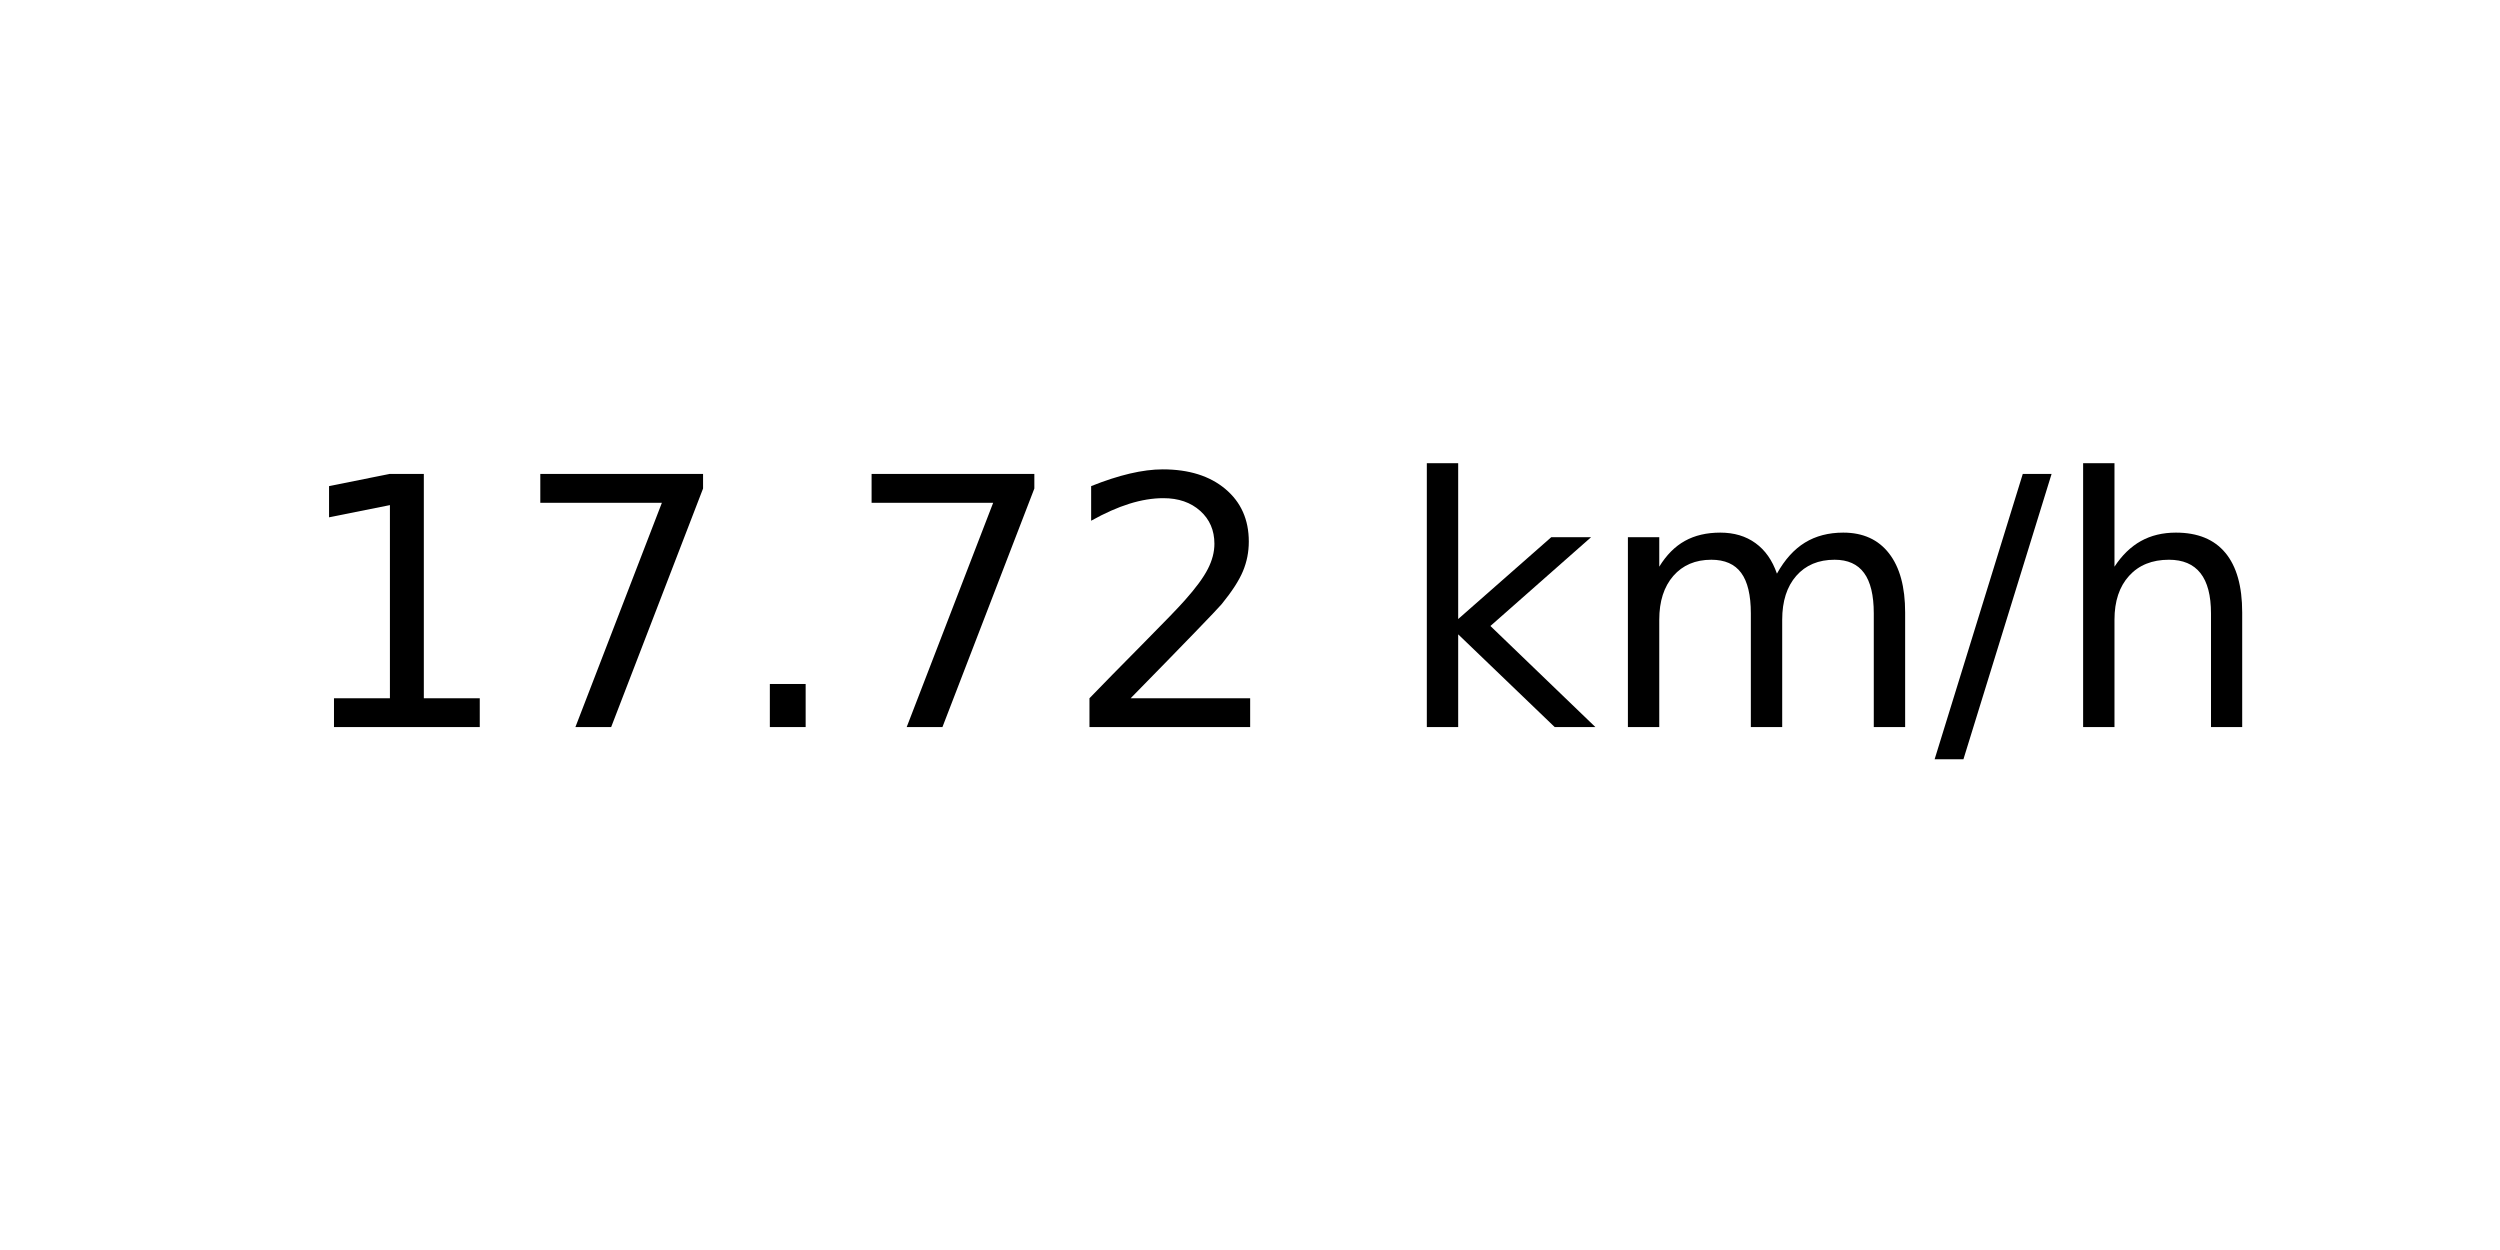
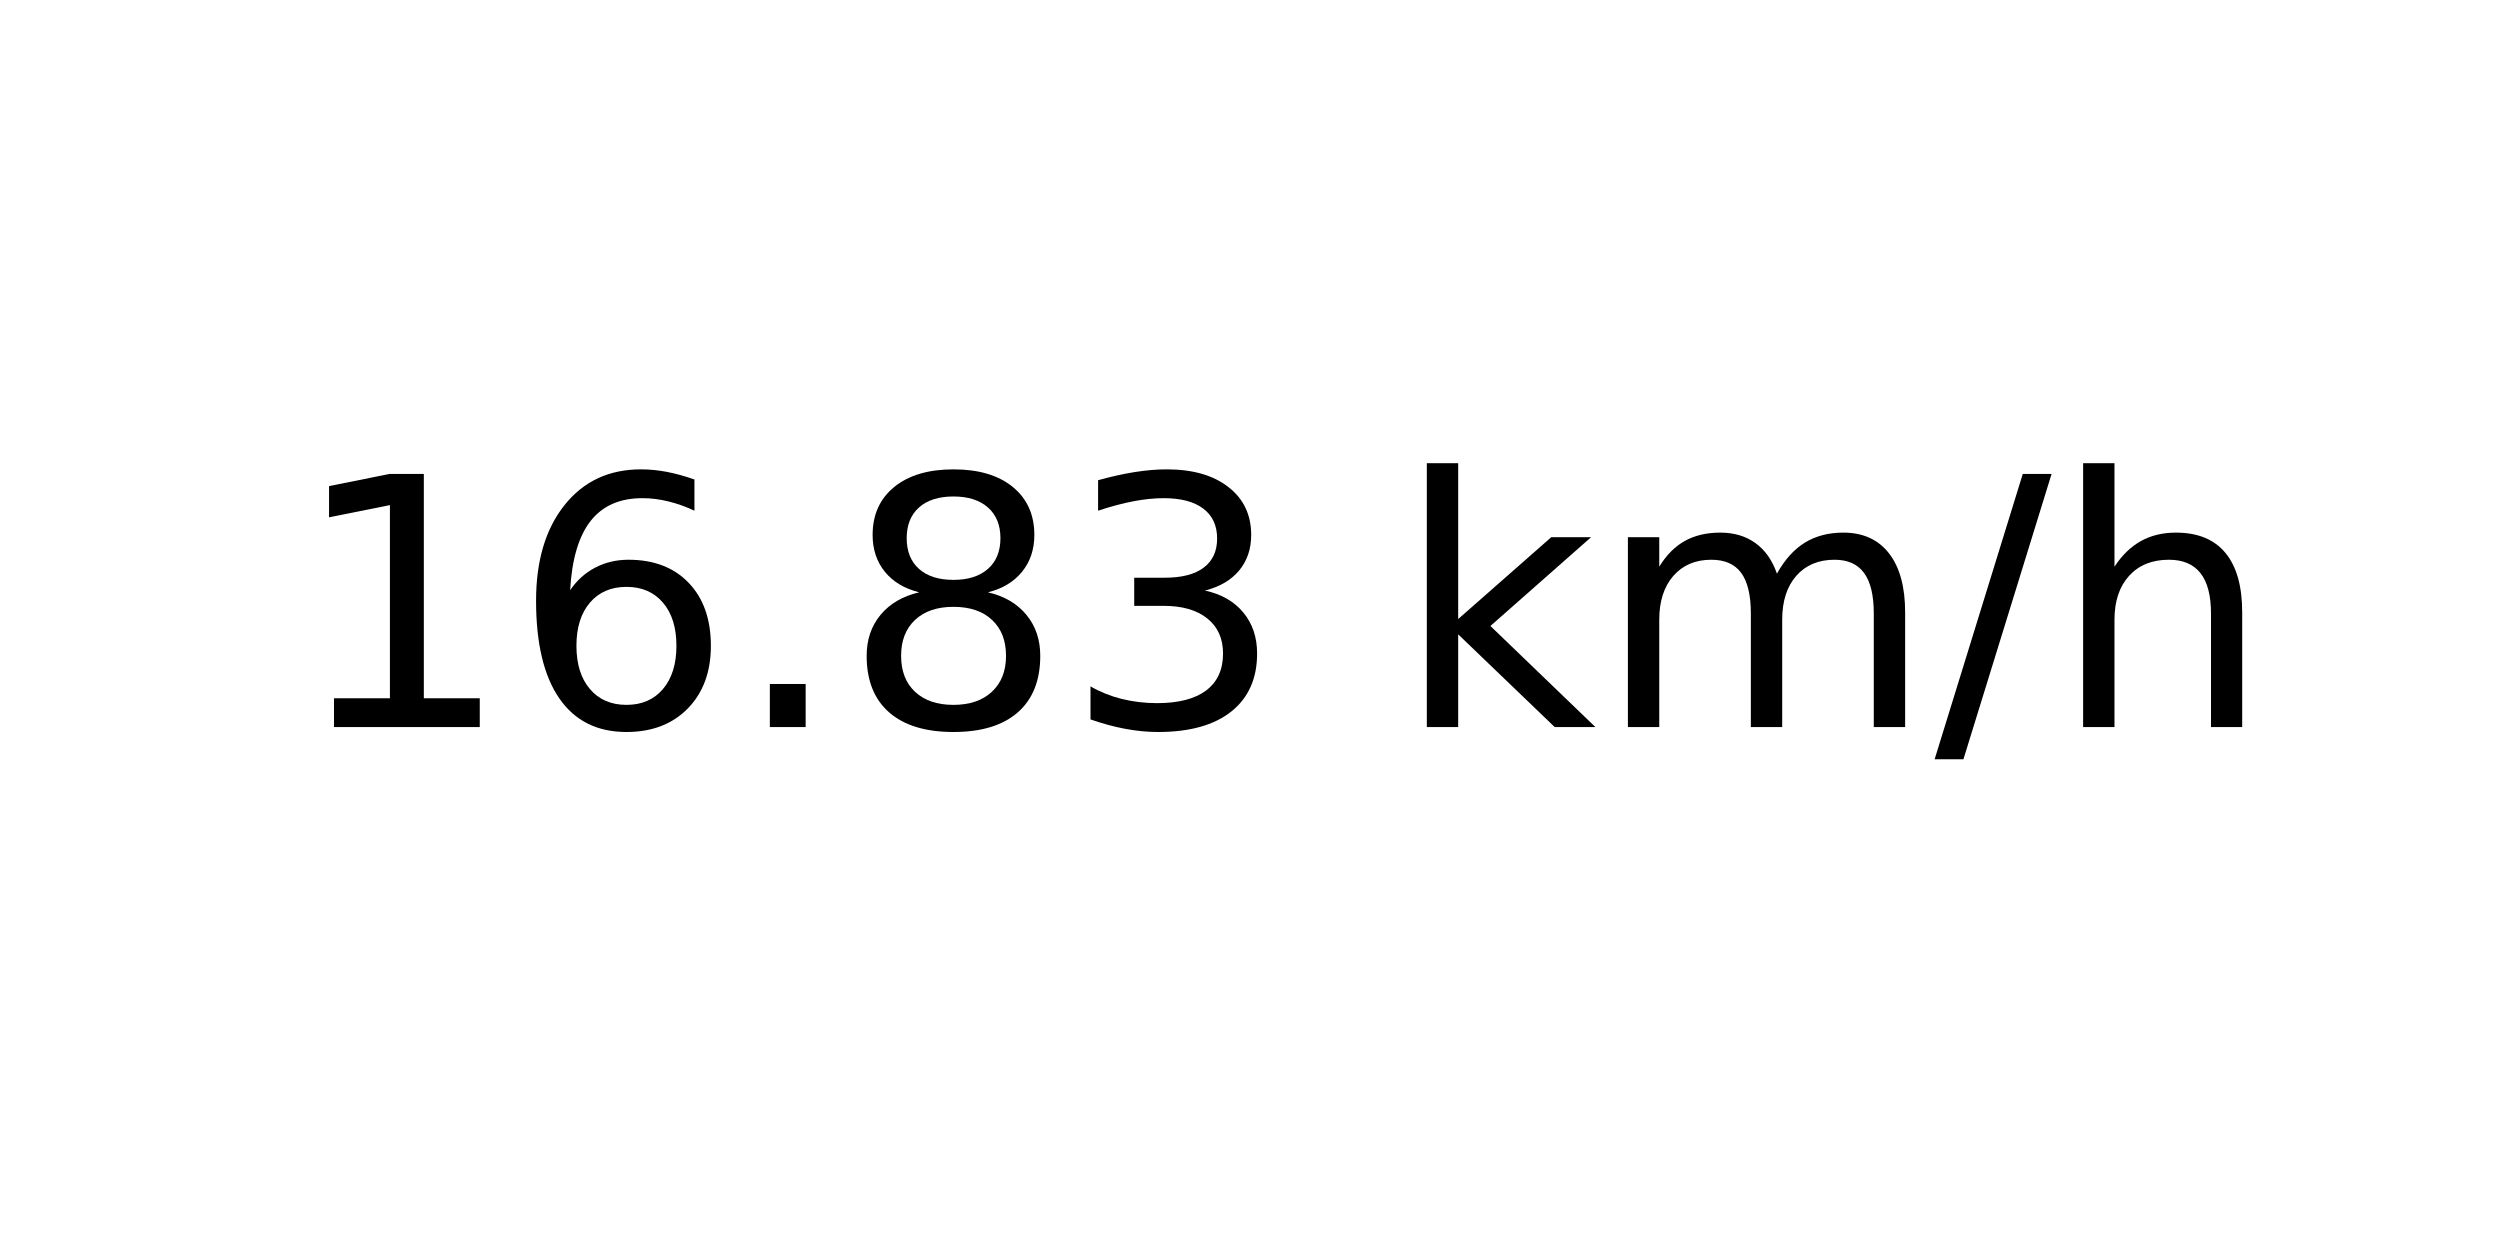
<svg xmlns="http://www.w3.org/2000/svg" xmlns:xlink="http://www.w3.org/1999/xlink" width="72pt" height="36pt" viewBox="0 0 72 36" version="1.1">
  <defs>
    <style type="text/css">*{stroke-linejoin: round; stroke-linecap: butt}</style>
  </defs>
  <g id="figure_1">
    <g id="axes_1">
      <g id="text_1">
        <g transform="translate(8.378125 20.93937) scale(0.1 -0.1)">
          <defs>
            <path id="DejaVuSans-31" d="M 794 531  L 1825 531  L 1825 4091  L 703 3866  L 703 4441  L 1819 4666  L 2450 4666  L 2450 531  L 3481 531  L 3481 0  L 794 0  L 794 531  z " transform="scale(0.015625)" />
-             <path id="DejaVuSans-37" d="M 525 4666  L 3525 4666  L 3525 4397  L 1831 0  L 1172 0  L 2766 4134  L 525 4134  L 525 4666  z " transform="scale(0.015625)" />
+             <path id="DejaVuSans-36" d="M 2113 2584  Q 1688 2584 1439 2293  Q 1191 2003 1191 1497  Q 1191 994 1439 701  Q 1688 409 2113 409  Q 2538 409 2786 701  Q 3034 994 3034 1497  Q 3034 2003 2786 2293  Q 2538 2584 2113 2584  z M 3366 4563  L 3366 3988  Q 3128 4100 2886 4159  Q 2644 4219 2406 4219  Q 1781 4219 1451 3797  Q 1122 3375 1075 2522  Q 1259 2794 1537 2939  Q 1816 3084 2150 3084  Q 2853 3084 3261 2657  Q 3669 2231 3669 1497  Q 3669 778 3244 343  Q 2819 -91 2113 -91  Q 1303 -91 875 529  Q 447 1150 447 2328  Q 447 3434 972 4092  Q 1497 4750 2381 4750  Q 2619 4750 2861 4703  Q 3103 4656 3366 4563  z " transform="scale(0.015625)" />
            <path id="DejaVuSans-2e" d="M 684 794  L 1344 794  L 1344 0  L 684 0  L 684 794  z " transform="scale(0.015625)" />
-             <path id="DejaVuSans-32" d="M 1228 531  L 3431 531  L 3431 0  L 469 0  L 469 531  Q 828 903 1448 1529  Q 2069 2156 2228 2338  Q 2531 2678 2651 2914  Q 2772 3150 2772 3378  Q 2772 3750 2511 3984  Q 2250 4219 1831 4219  Q 1534 4219 1204 4116  Q 875 4013 500 3803  L 500 4441  Q 881 4594 1212 4672  Q 1544 4750 1819 4750  Q 2544 4750 2975 4387  Q 3406 4025 3406 3419  Q 3406 3131 3298 2873  Q 3191 2616 2906 2266  Q 2828 2175 2409 1742  Q 1991 1309 1228 531  z " transform="scale(0.015625)" />
+             <path id="DejaVuSans-38" d="M 2034 2216  Q 1584 2216 1326 1975  Q 1069 1734 1069 1313  Q 1069 891 1326 650  Q 1584 409 2034 409  Q 2484 409 2743 651  Q 3003 894 3003 1313  Q 3003 1734 2745 1975  Q 2488 2216 2034 2216  z M 1403 2484  Q 997 2584 770 2862  Q 544 3141 544 3541  Q 544 4100 942 4425  Q 1341 4750 2034 4750  Q 2731 4750 3128 4425  Q 3525 4100 3525 3541  Q 3525 3141 3298 2862  Q 3072 2584 2669 2484  Q 3125 2378 3379 2068  Q 3634 1759 3634 1313  Q 3634 634 3220 271  Q 2806 -91 2034 -91  Q 1263 -91 848 271  Q 434 634 434 1313  Q 434 1759 690 2068  Q 947 2378 1403 2484  z M 1172 3481  Q 1172 3119 1398 2916  Q 1625 2713 2034 2713  Q 2441 2713 2670 2916  Q 2900 3119 2900 3481  Q 2900 3844 2670 4047  Q 2441 4250 2034 4250  Q 1625 4250 1398 4047  Q 1172 3844 1172 3481  z " transform="scale(0.015625)" />
+             <path id="DejaVuSans-33" d="M 2597 2516  Q 3050 2419 3304 2112  Q 3559 1806 3559 1356  Q 3559 666 3084 287  Q 2609 -91 1734 -91  Q 1441 -91 1130 -33  Q 819 25 488 141  L 488 750  Q 750 597 1062 519  Q 1375 441 1716 441  Q 2309 441 2620 675  Q 2931 909 2931 1356  Q 2931 1769 2642 2001  Q 2353 2234 1838 2234  L 1294 2234  L 1294 2753  L 1863 2753  Q 2328 2753 2575 2939  Q 2822 3125 2822 3475  Q 2822 3834 2567 4026  Q 2313 4219 1838 4219  Q 1578 4219 1281 4162  Q 984 4106 628 3988  L 628 4550  Q 988 4650 1302 4700  Q 1616 4750 1894 4750  Q 2613 4750 3031 4423  Q 3450 4097 3450 3541  Q 3450 3153 3228 2886  Q 3006 2619 2597 2516  z " transform="scale(0.015625)" />
            <path id="DejaVuSans-20" transform="scale(0.015625)" />
            <path id="DejaVuSans-6b" d="M 581 4863  L 1159 4863  L 1159 1991  L 2875 3500  L 3609 3500  L 1753 1863  L 3688 0  L 2938 0  L 1159 1709  L 1159 0  L 581 0  L 581 4863  z " transform="scale(0.015625)" />
            <path id="DejaVuSans-6d" d="M 3328 2828  Q 3544 3216 3844 3400  Q 4144 3584 4550 3584  Q 5097 3584 5394 3201  Q 5691 2819 5691 2113  L 5691 0  L 5113 0  L 5113 2094  Q 5113 2597 4934 2840  Q 4756 3084 4391 3084  Q 3944 3084 3684 2787  Q 3425 2491 3425 1978  L 3425 0  L 2847 0  L 2847 2094  Q 2847 2600 2669 2842  Q 2491 3084 2119 3084  Q 1678 3084 1418 2786  Q 1159 2488 1159 1978  L 1159 0  L 581 0  L 581 3500  L 1159 3500  L 1159 2956  Q 1356 3278 1631 3431  Q 1906 3584 2284 3584  Q 2666 3584 2933 3390  Q 3200 3197 3328 2828  z " transform="scale(0.015625)" />
            <path id="DejaVuSans-2f" d="M 1625 4666  L 2156 4666  L 531 -594  L 0 -594  L 1625 4666  z " transform="scale(0.015625)" />
            <path id="DejaVuSans-68" d="M 3513 2113  L 3513 0  L 2938 0  L 2938 2094  Q 2938 2591 2744 2837  Q 2550 3084 2163 3084  Q 1697 3084 1428 2787  Q 1159 2491 1159 1978  L 1159 0  L 581 0  L 581 4863  L 1159 4863  L 1159 2956  Q 1366 3272 1645 3428  Q 1925 3584 2291 3584  Q 2894 3584 3203 3211  Q 3513 2838 3513 2113  z " transform="scale(0.015625)" />
          </defs>
          <use xlink:href="#DejaVuSans-31" />
-           <use xlink:href="#DejaVuSans-37" x="63.623" />
+           <use xlink:href="#DejaVuSans-36" x="63.623" />
          <use xlink:href="#DejaVuSans-2e" x="127.246" />
-           <use xlink:href="#DejaVuSans-37" x="159.033" />
-           <use xlink:href="#DejaVuSans-32" x="222.656" />
+           <use xlink:href="#DejaVuSans-38" x="159.033" />
+           <use xlink:href="#DejaVuSans-33" x="222.656" />
          <use xlink:href="#DejaVuSans-20" x="286.279" />
          <use xlink:href="#DejaVuSans-6b" x="318.066" />
          <use xlink:href="#DejaVuSans-6d" x="375.977" />
          <use xlink:href="#DejaVuSans-2f" x="473.389" />
          <use xlink:href="#DejaVuSans-68" x="507.08" />
        </g>
      </g>
    </g>
  </g>
</svg>
